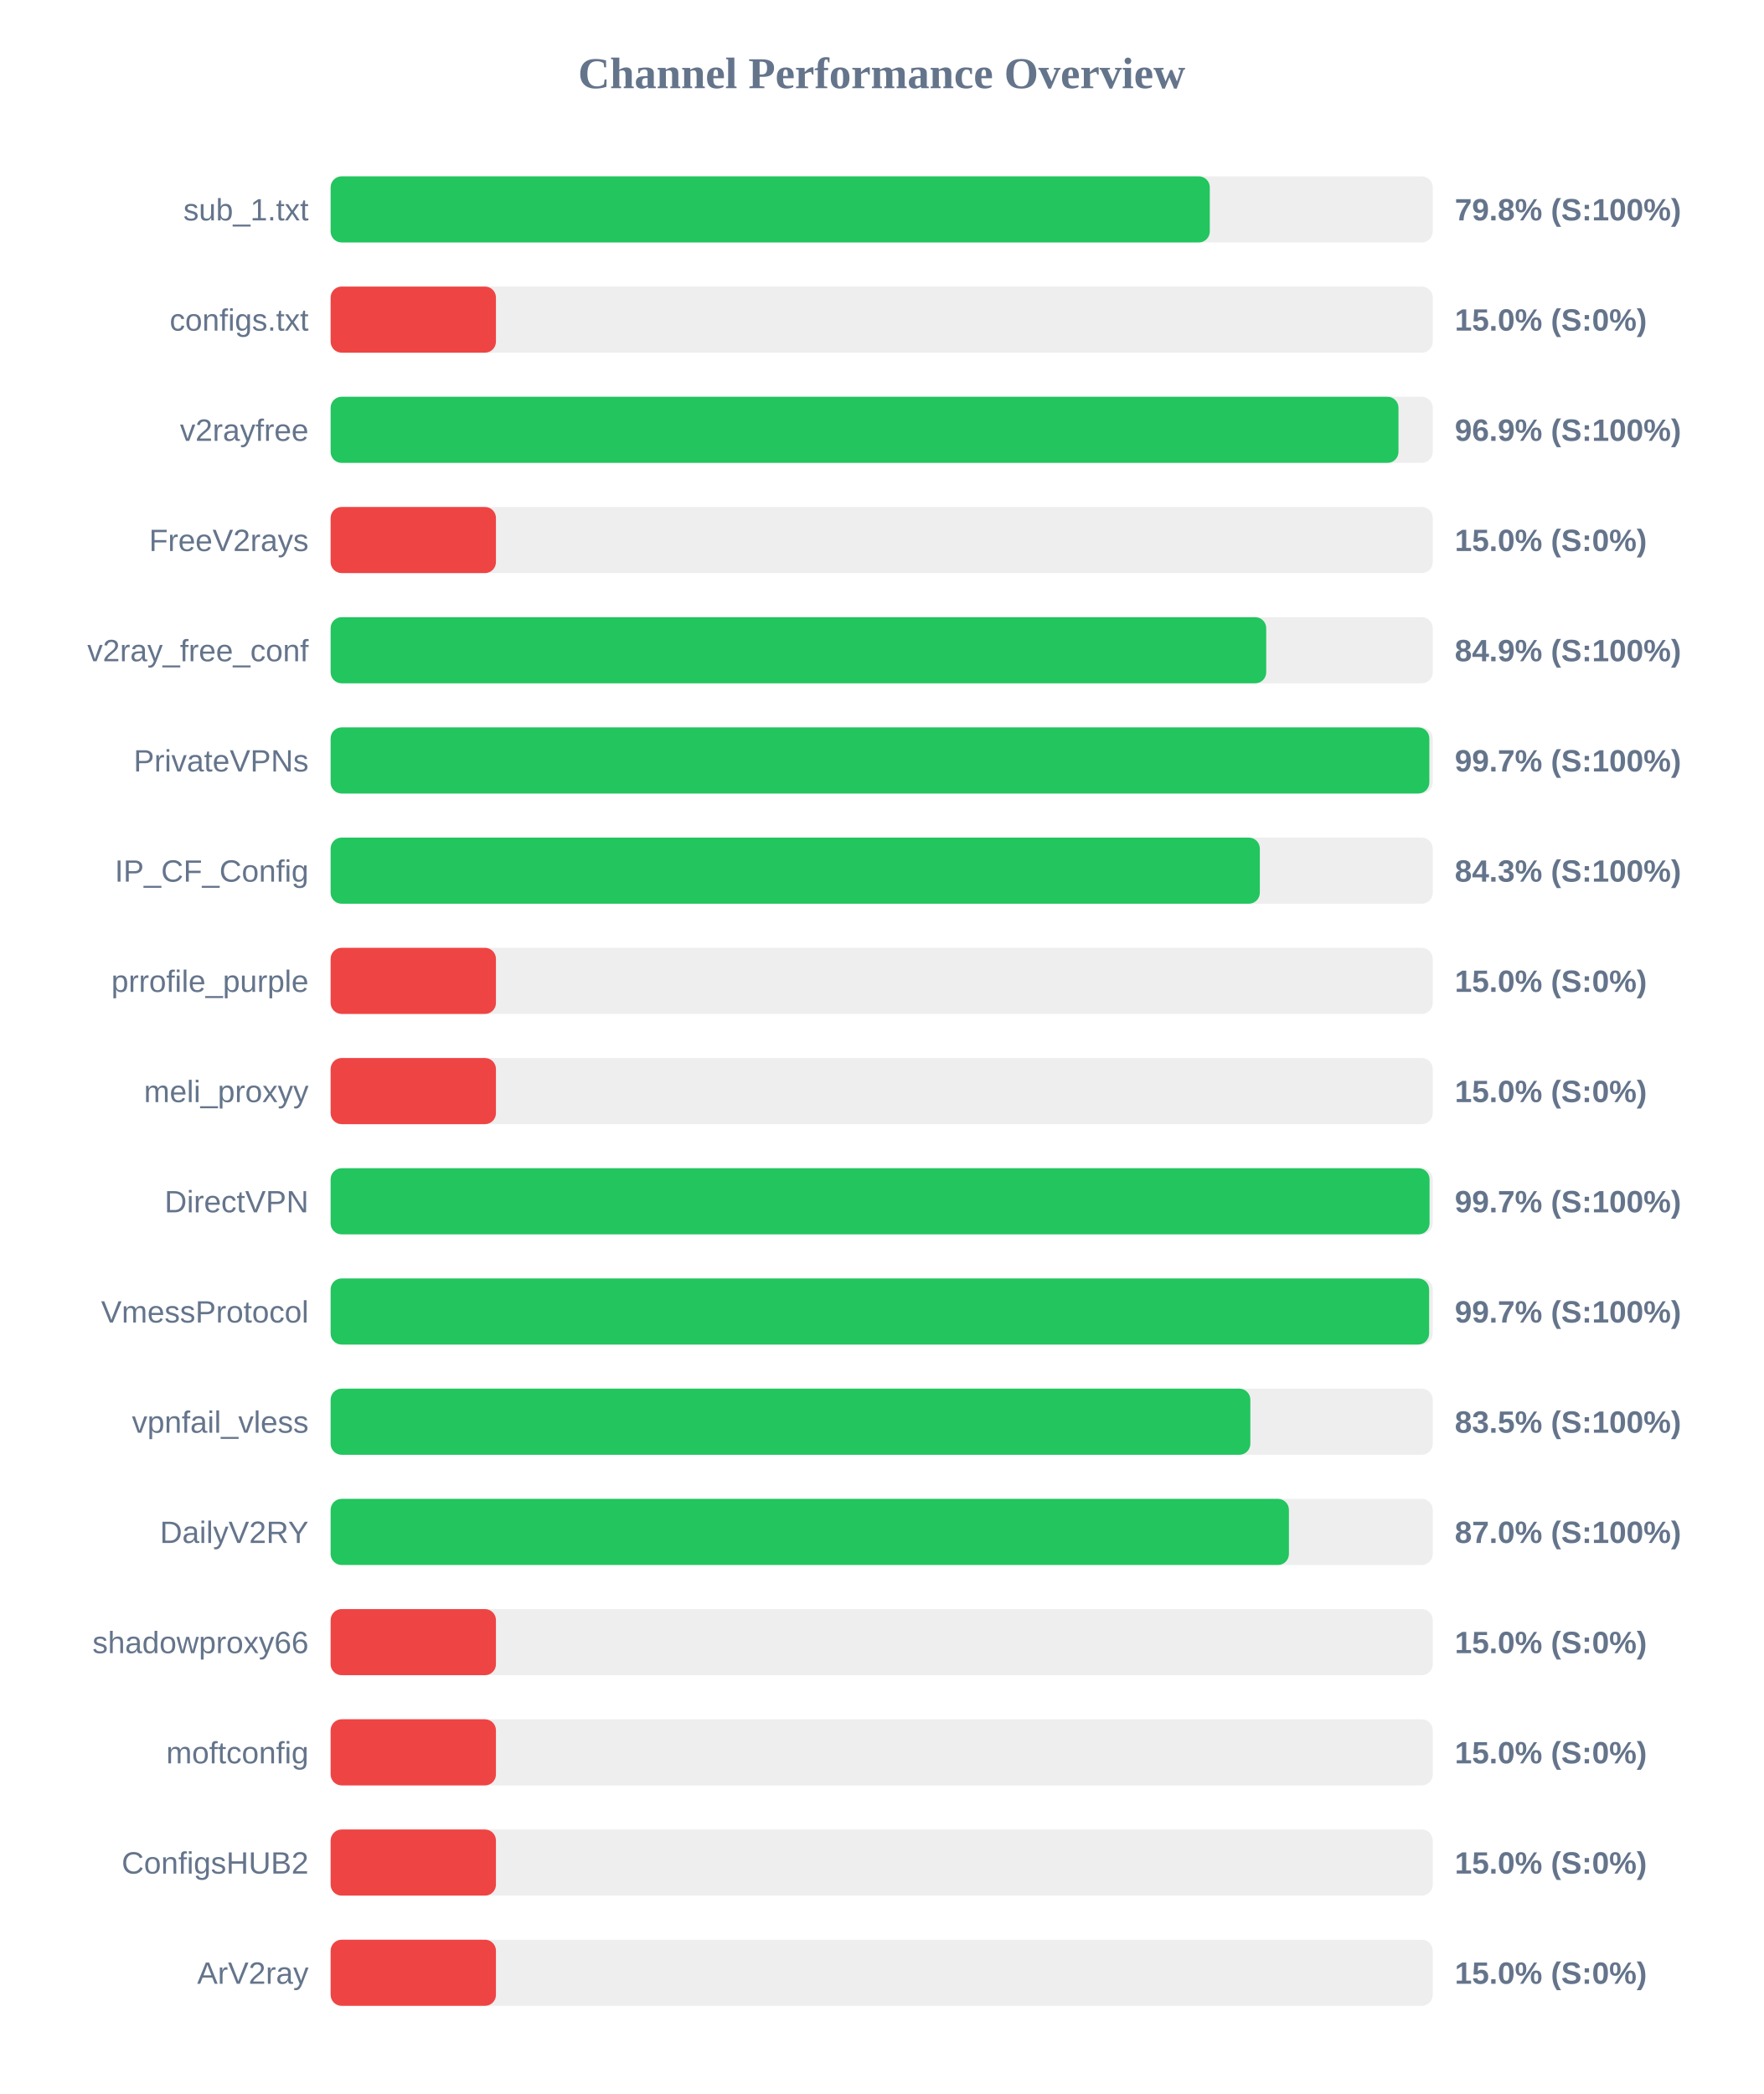
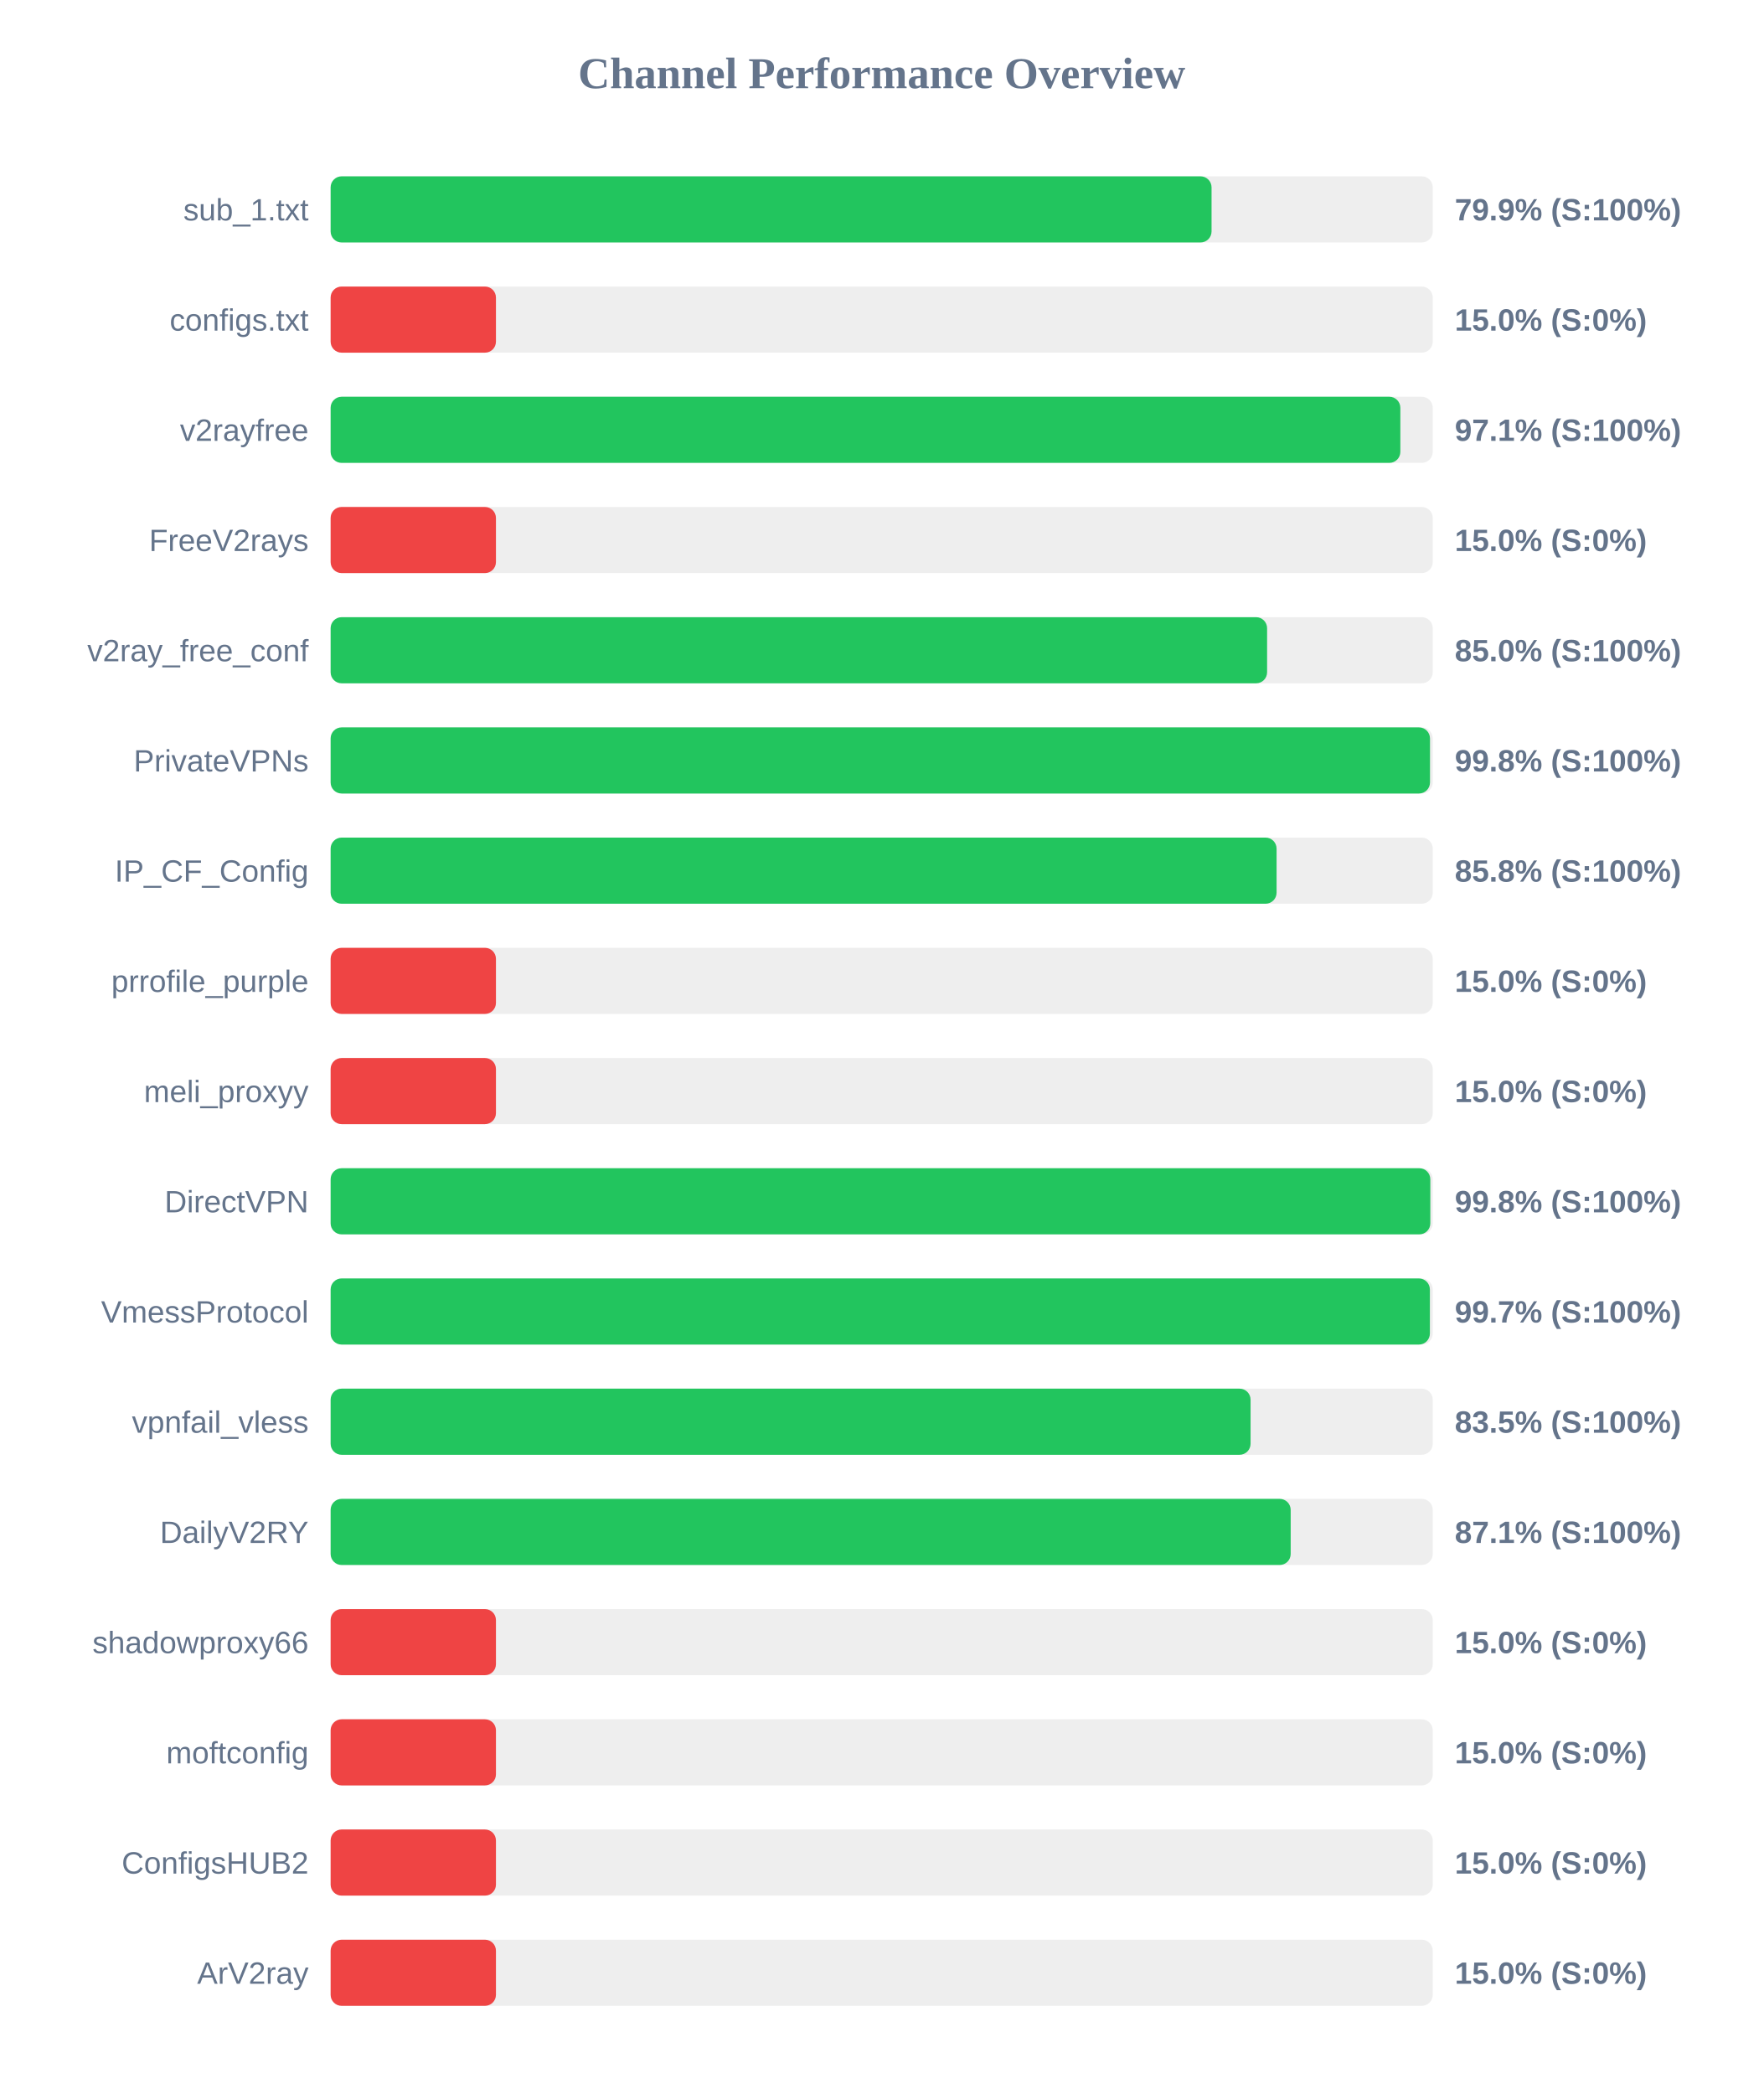
<svg xmlns="http://www.w3.org/2000/svg" width="800" height="950" version="1.1">
  <style>
        .row { font: 14px Arial; fill: #64748b; }
        .score { font: bold 14px Arial; fill: #64748b; }
    </style>
  <text x="400" y="40" text-anchor="middle" font-size="20px" font-weight="bold" fill="#64748b">Channel Performance Overview</text>
  <rect x="150" y="80" width="500" height="30" fill="#eee" rx="5" />
-   <rect x="150" y="80" width="398.85" height="30" fill="#22c55e" rx="5" />
+   <rect x="150" y="80" width="399.65" height="30" fill="#22c55e" rx="5" />
  <text x="140" y="100" text-anchor="end" class="row">sub_1.txt</text>
-   <text x="660" y="100" text-anchor="start" class="score">79.8% (S:100%)</text>
+   <text x="660" y="100" text-anchor="start" class="score">79.9% (S:100%)</text>
  <rect x="150" y="130" width="500" height="30" fill="#eee" rx="5" />
  <rect x="150" y="130" width="75.0" height="30" fill="#ef4444" rx="5" />
  <text x="140" y="150" text-anchor="end" class="row">configs.txt</text>
  <text x="660" y="150" text-anchor="start" class="score">15.0% (S:0%)</text>
  <rect x="150" y="180" width="500" height="30" fill="#eee" rx="5" />
-   <rect x="150" y="180" width="484.45" height="30" fill="#22c55e" rx="5" />
+   <rect x="150" y="180" width="485.3" height="30" fill="#22c55e" rx="5" />
  <text x="140" y="200" text-anchor="end" class="row">v2rayfree</text>
-   <text x="660" y="200" text-anchor="start" class="score">96.9% (S:100%)</text>
+   <text x="660" y="200" text-anchor="start" class="score">97.1% (S:100%)</text>
  <rect x="150" y="230" width="500" height="30" fill="#eee" rx="5" />
  <rect x="150" y="230" width="75.0" height="30" fill="#ef4444" rx="5" />
  <text x="140" y="250" text-anchor="end" class="row">FreeV2rays</text>
  <text x="660" y="250" text-anchor="start" class="score">15.0% (S:0%)</text>
  <rect x="150" y="280" width="500" height="30" fill="#eee" rx="5" />
-   <rect x="150" y="280" width="424.45" height="30" fill="#22c55e" rx="5" />
+   <rect x="150" y="280" width="424.85" height="30" fill="#22c55e" rx="5" />
  <text x="140" y="300" text-anchor="end" class="row">v2ray_free_conf</text>
-   <text x="660" y="300" text-anchor="start" class="score">84.9% (S:100%)</text>
+   <text x="660" y="300" text-anchor="start" class="score">85.0% (S:100%)</text>
  <rect x="150" y="330" width="500" height="30" fill="#eee" rx="5" />
-   <rect x="150" y="330" width="498.45" height="30" fill="#22c55e" rx="5" />
+   <rect x="150" y="330" width="498.75" height="30" fill="#22c55e" rx="5" />
  <text x="140" y="350" text-anchor="end" class="row">PrivateVPNs</text>
-   <text x="660" y="350" text-anchor="start" class="score">99.7% (S:100%)</text>
+   <text x="660" y="350" text-anchor="start" class="score">99.8% (S:100%)</text>
  <rect x="150" y="380" width="500" height="30" fill="#eee" rx="5" />
-   <rect x="150" y="380" width="421.55" height="30" fill="#22c55e" rx="5" />
+   <rect x="150" y="380" width="429.15" height="30" fill="#22c55e" rx="5" />
  <text x="140" y="400" text-anchor="end" class="row">IP_CF_Config</text>
-   <text x="660" y="400" text-anchor="start" class="score">84.3% (S:100%)</text>
+   <text x="660" y="400" text-anchor="start" class="score">85.8% (S:100%)</text>
  <rect x="150" y="430" width="500" height="30" fill="#eee" rx="5" />
  <rect x="150" y="430" width="75.0" height="30" fill="#ef4444" rx="5" />
  <text x="140" y="450" text-anchor="end" class="row">prrofile_purple</text>
  <text x="660" y="450" text-anchor="start" class="score">15.0% (S:0%)</text>
  <rect x="150" y="480" width="500" height="30" fill="#eee" rx="5" />
  <rect x="150" y="480" width="75.0" height="30" fill="#ef4444" rx="5" />
  <text x="140" y="500" text-anchor="end" class="row">meli_proxyy</text>
  <text x="660" y="500" text-anchor="start" class="score">15.0% (S:0%)</text>
  <rect x="150" y="530" width="500" height="30" fill="#eee" rx="5" />
-   <rect x="150" y="530" width="498.55" height="30" fill="#22c55e" rx="5" />
+   <rect x="150" y="530" width="498.9" height="30" fill="#22c55e" rx="5" />
  <text x="140" y="550" text-anchor="end" class="row">DirectVPN</text>
-   <text x="660" y="550" text-anchor="start" class="score">99.7% (S:100%)</text>
+   <text x="660" y="550" text-anchor="start" class="score">99.8% (S:100%)</text>
  <rect x="150" y="580" width="500" height="30" fill="#eee" rx="5" />
-   <rect x="150" y="580" width="498.35" height="30" fill="#22c55e" rx="5" />
+   <rect x="150" y="580" width="498.7" height="30" fill="#22c55e" rx="5" />
  <text x="140" y="600" text-anchor="end" class="row">VmessProtocol</text>
  <text x="660" y="600" text-anchor="start" class="score">99.7% (S:100%)</text>
  <rect x="150" y="630" width="500" height="30" fill="#eee" rx="5" />
-   <rect x="150" y="630" width="417.25" height="30" fill="#22c55e" rx="5" />
+   <rect x="150" y="630" width="417.35" height="30" fill="#22c55e" rx="5" />
  <text x="140" y="650" text-anchor="end" class="row">vpnfail_vless</text>
  <text x="660" y="650" text-anchor="start" class="score">83.5% (S:100%)</text>
  <rect x="150" y="680" width="500" height="30" fill="#eee" rx="5" />
-   <rect x="150" y="680" width="434.75" height="30" fill="#22c55e" rx="5" />
+   <rect x="150" y="680" width="435.55" height="30" fill="#22c55e" rx="5" />
  <text x="140" y="700" text-anchor="end" class="row">DailyV2RY</text>
-   <text x="660" y="700" text-anchor="start" class="score">87.0% (S:100%)</text>
+   <text x="660" y="700" text-anchor="start" class="score">87.1% (S:100%)</text>
  <rect x="150" y="730" width="500" height="30" fill="#eee" rx="5" />
  <rect x="150" y="730" width="75.0" height="30" fill="#ef4444" rx="5" />
  <text x="140" y="750" text-anchor="end" class="row">shadowproxy66</text>
  <text x="660" y="750" text-anchor="start" class="score">15.0% (S:0%)</text>
  <rect x="150" y="780" width="500" height="30" fill="#eee" rx="5" />
  <rect x="150" y="780" width="75.0" height="30" fill="#ef4444" rx="5" />
  <text x="140" y="800" text-anchor="end" class="row">moftconfig</text>
  <text x="660" y="800" text-anchor="start" class="score">15.0% (S:0%)</text>
  <rect x="150" y="830" width="500" height="30" fill="#eee" rx="5" />
  <rect x="150" y="830" width="75.0" height="30" fill="#ef4444" rx="5" />
  <text x="140" y="850" text-anchor="end" class="row">ConfigsHUB2</text>
  <text x="660" y="850" text-anchor="start" class="score">15.0% (S:0%)</text>
  <rect x="150" y="880" width="500" height="30" fill="#eee" rx="5" />
  <rect x="150" y="880" width="75.0" height="30" fill="#ef4444" rx="5" />
  <text x="140" y="900" text-anchor="end" class="row">ArV2ray</text>
  <text x="660" y="900" text-anchor="start" class="score">15.0% (S:0%)</text>
</svg>
